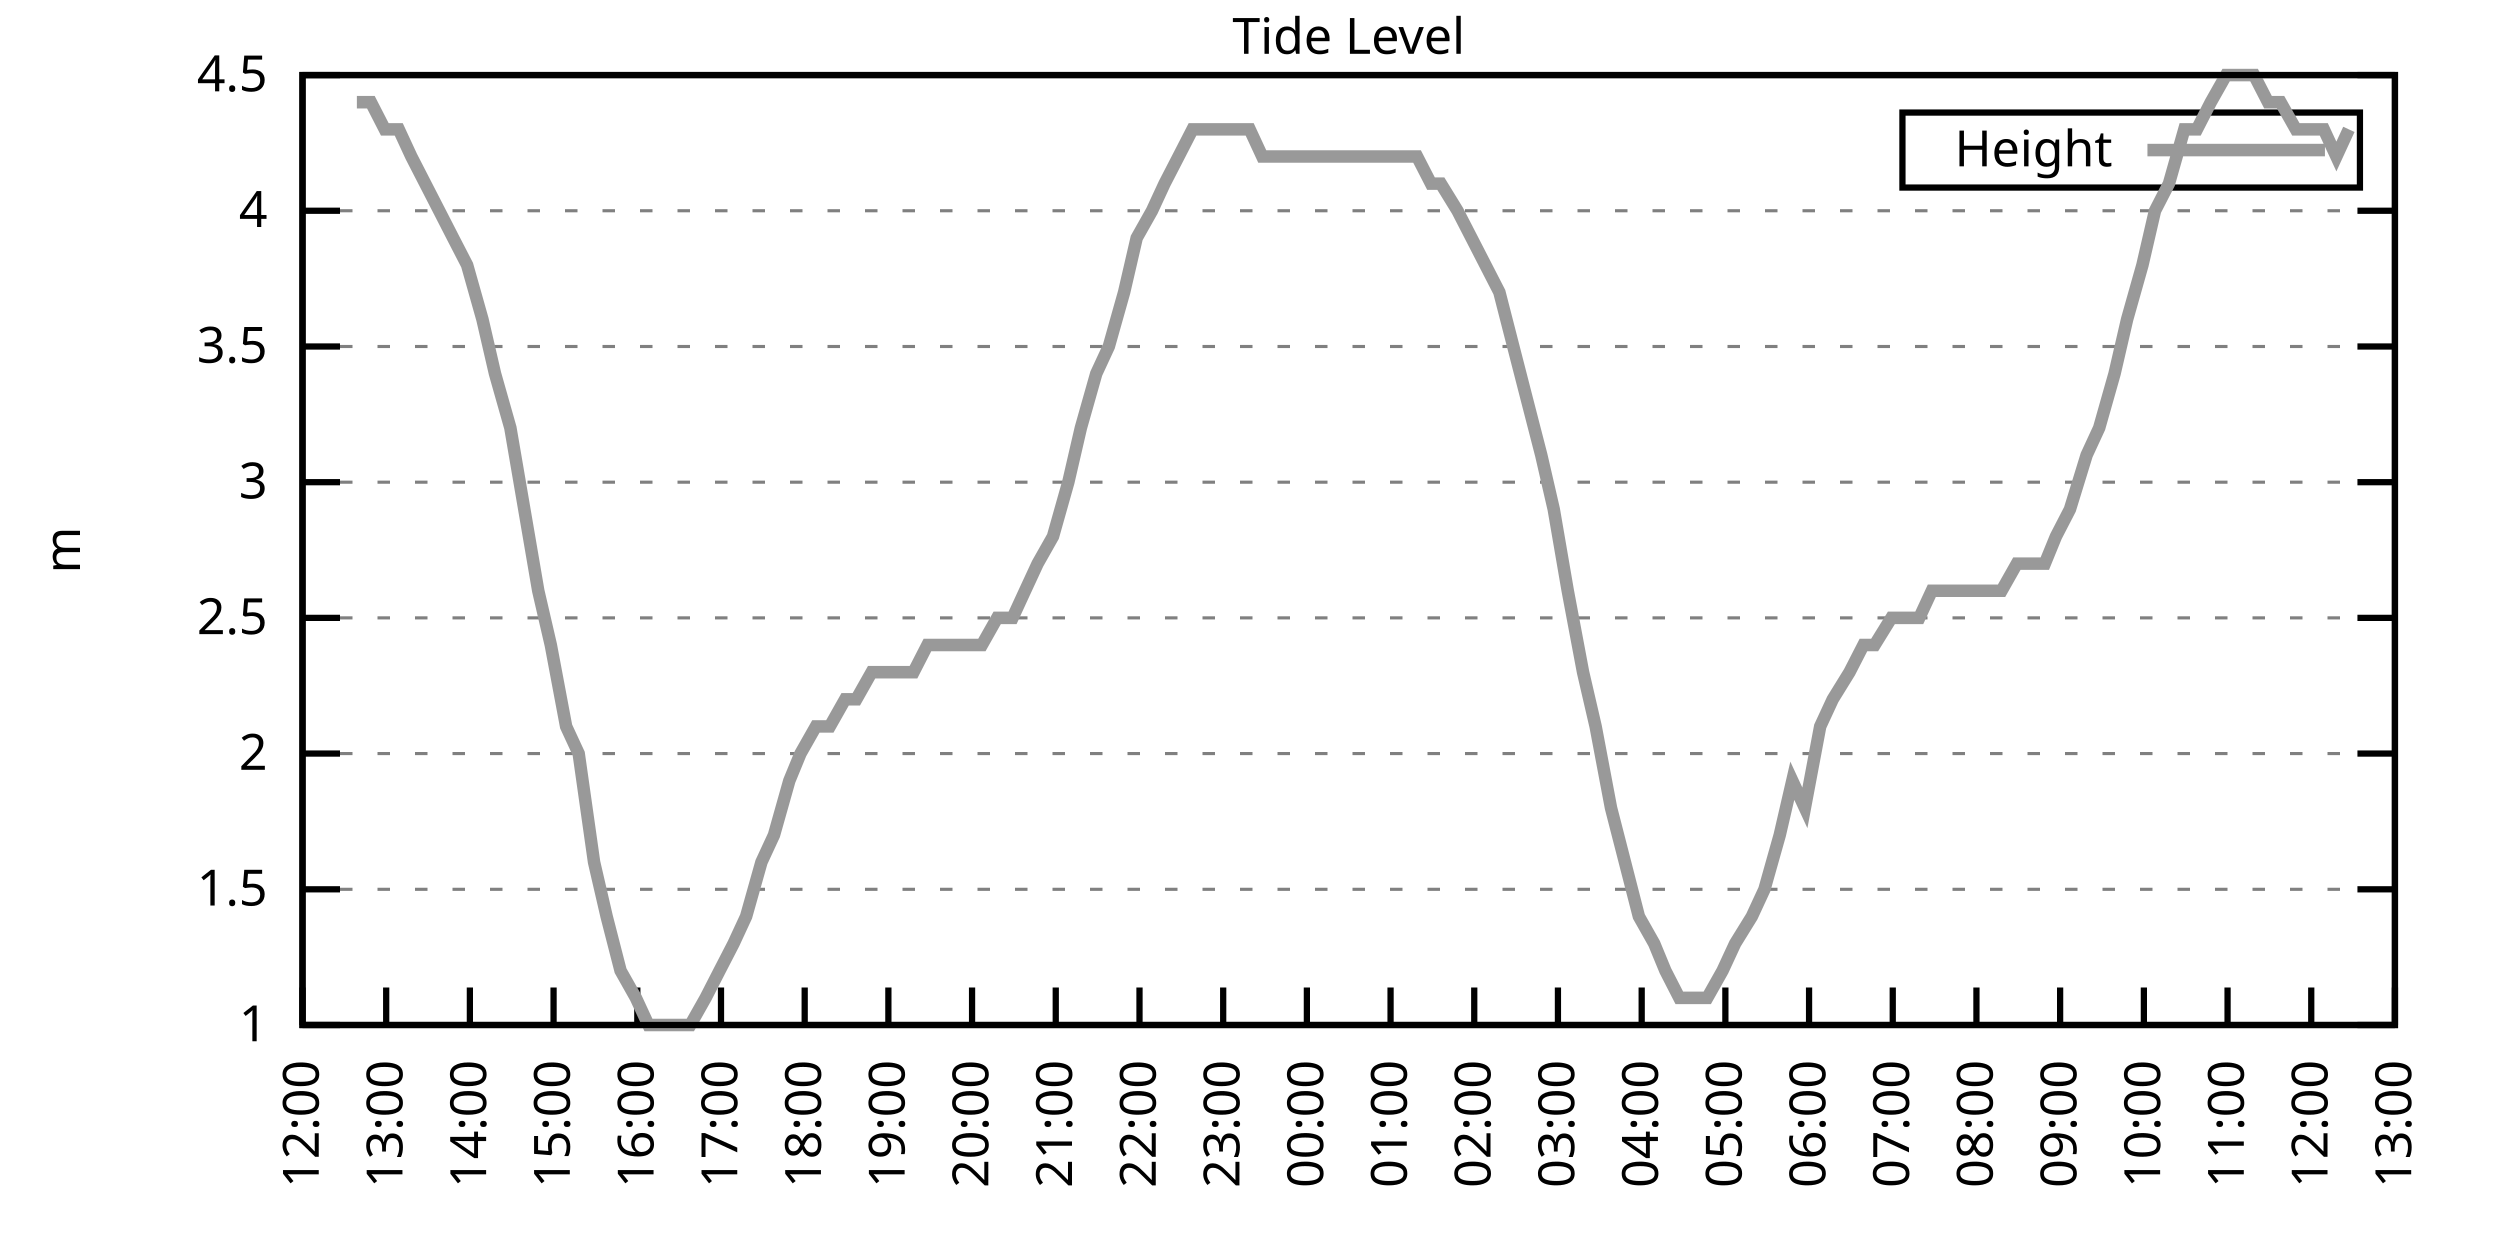
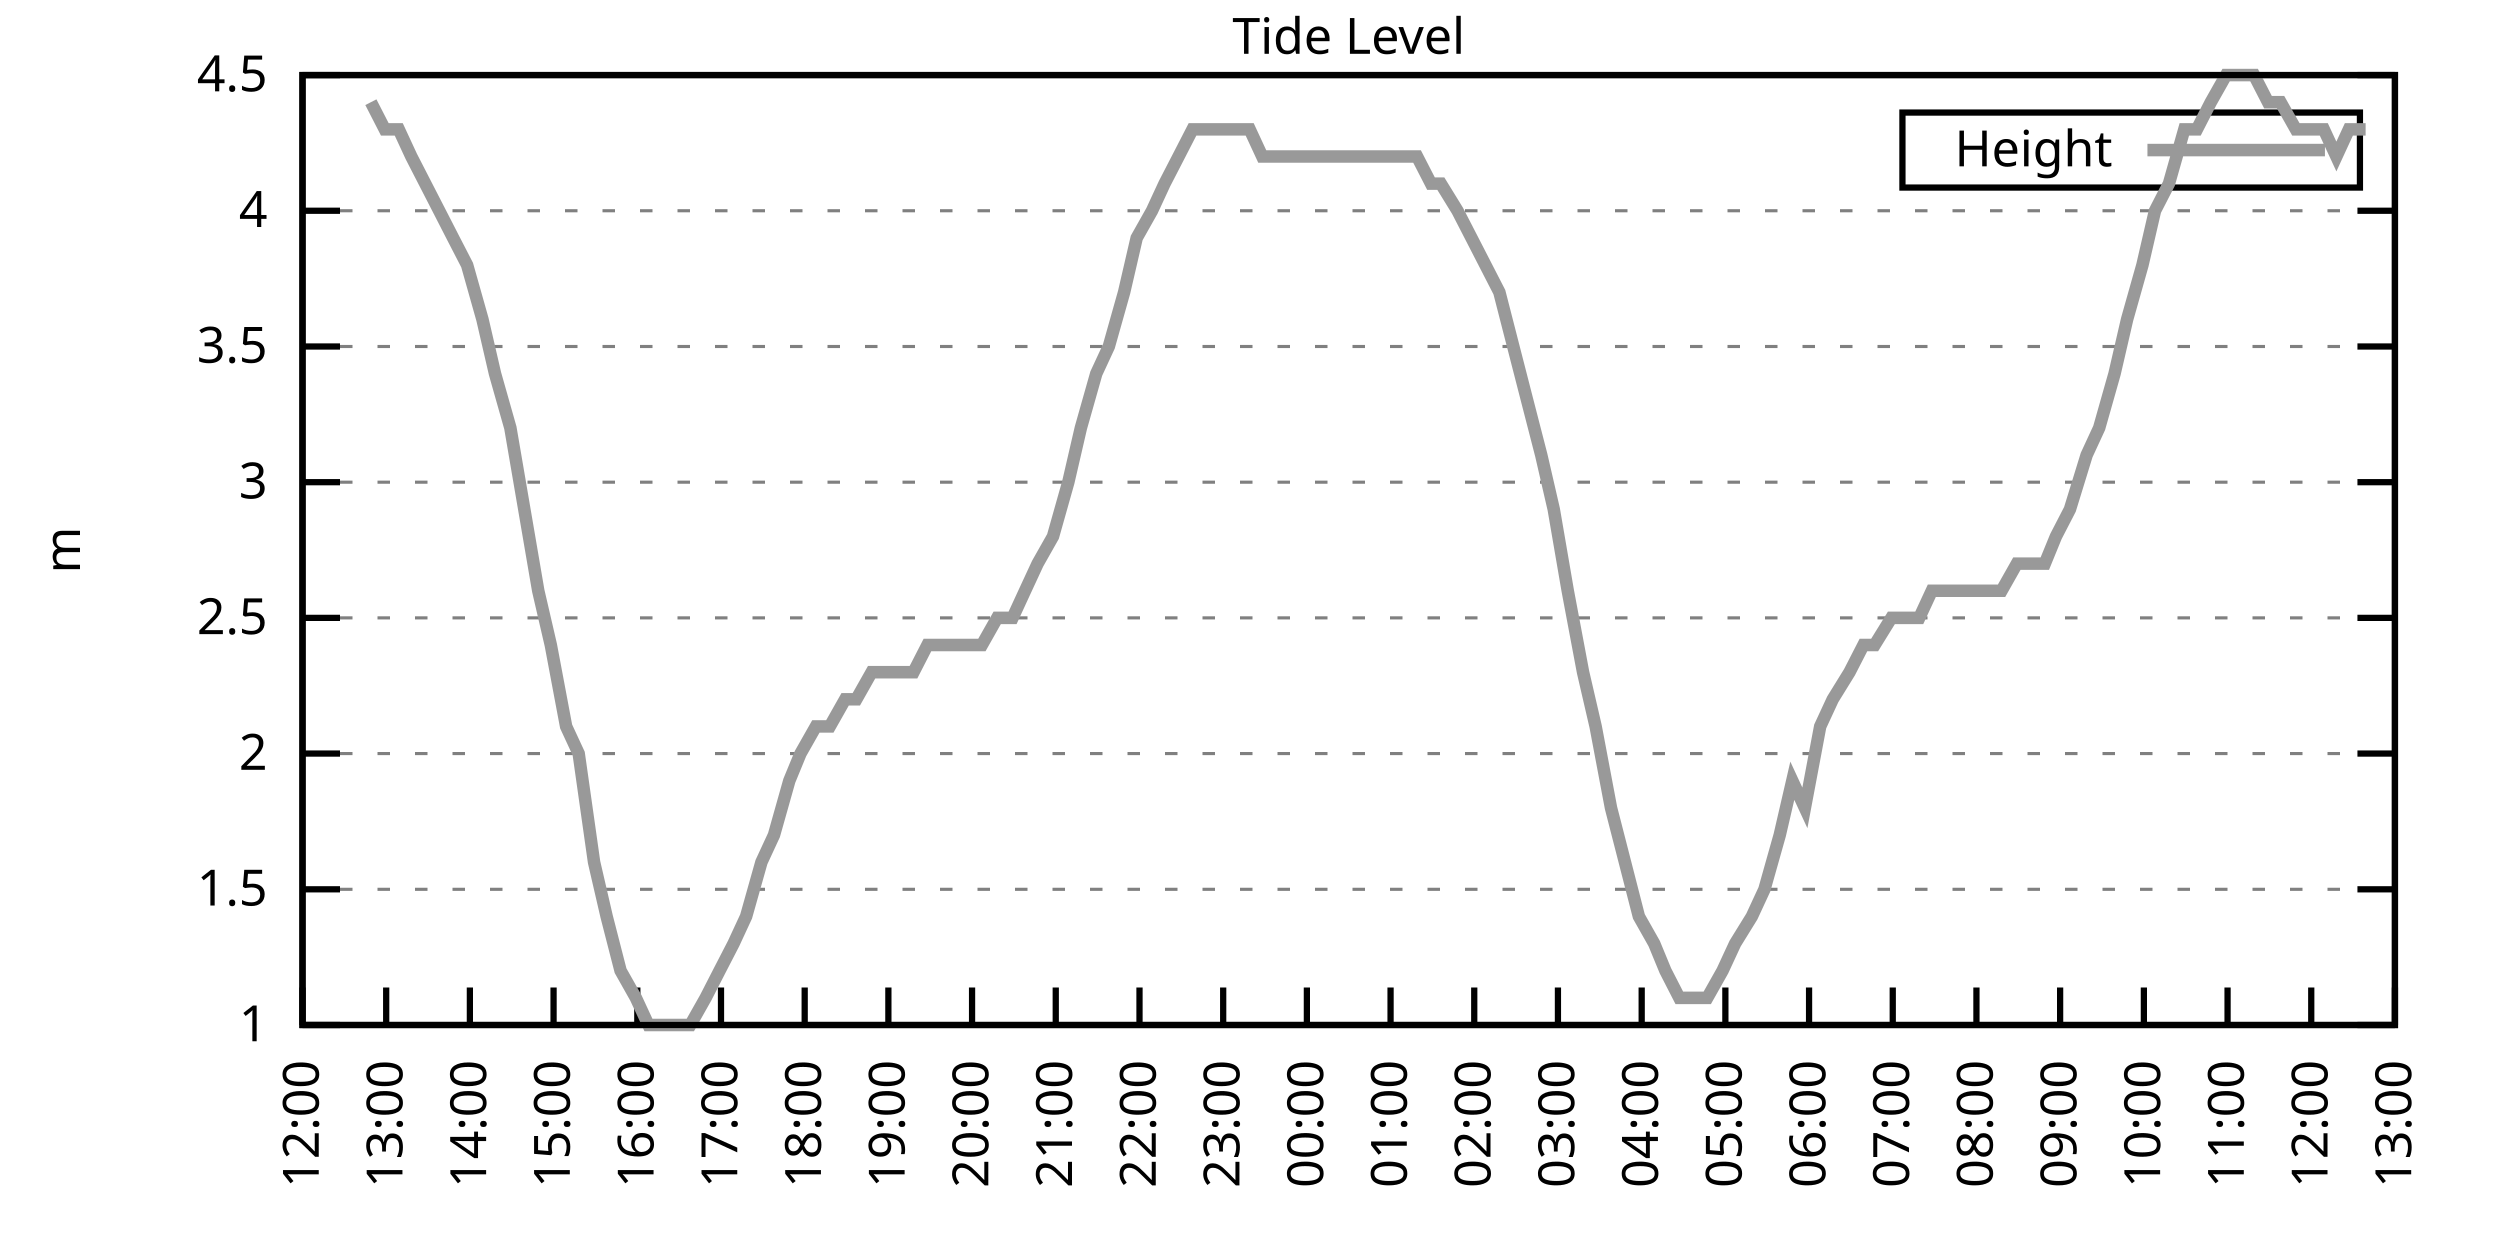
<svg xmlns="http://www.w3.org/2000/svg" xmlns:xlink="http://www.w3.org/1999/xlink" width="400" height="200" viewBox="0 0 400 200">
  <g id="gnuplot_canvas">
    <rect x="0" y="0" width="400" height="200" fill="none" />
    <defs>
      <circle id="gpDot" r="0.5" stroke-width="0.5" stroke="currentColor" />
      <path id="gpPt0" stroke-width="0.333" stroke="currentColor" d="M-1,0 h2 M0,-1 v2" />
      <path id="gpPt1" stroke-width="0.333" stroke="currentColor" d="M-1,-1 L1,1 M1,-1 L-1,1" />
      <path id="gpPt2" stroke-width="0.333" stroke="currentColor" d="M-1,0 L1,0 M0,-1 L0,1 M-1,-1 L1,1 M-1,1 L1,-1" />
      <rect id="gpPt3" stroke-width="0.333" stroke="currentColor" x="-1" y="-1" width="2" height="2" />
      <rect id="gpPt4" stroke-width="0.333" stroke="currentColor" fill="currentColor" x="-1" y="-1" width="2" height="2" />
      <circle id="gpPt5" stroke-width="0.333" stroke="currentColor" cx="0" cy="0" r="1" />
      <use xlink:href="#gpPt5" id="gpPt6" fill="currentColor" stroke="none" />
      <path id="gpPt7" stroke-width="0.333" stroke="currentColor" d="M0,-1.33 L-1.33,0.67 L1.33,0.67 z" />
      <use xlink:href="#gpPt7" id="gpPt8" fill="currentColor" stroke="none" />
      <use xlink:href="#gpPt7" id="gpPt9" stroke="currentColor" transform="rotate(180)" />
      <use xlink:href="#gpPt9" id="gpPt10" fill="currentColor" stroke="none" />
      <use xlink:href="#gpPt3" id="gpPt11" stroke="currentColor" transform="rotate(45)" />
      <use xlink:href="#gpPt11" id="gpPt12" fill="currentColor" stroke="none" />
      <path id="gpPt13" stroke-width="0.333" stroke="currentColor" d="M0,1.330 L1.265,0.411 L0.782,-1.067 L-0.782,-1.076 L-1.265,0.411 z" />
      <use xlink:href="#gpPt13" id="gpPt14" fill="currentColor" stroke="none" />
      <filter id="textbox" filterUnits="objectBoundingBox" x="0" y="0" height="1" width="1">
        <feFlood flood-color="white" flood-opacity="1" result="bgnd" />
        <feComposite in="SourceGraphic" in2="bgnd" operator="atop" />
      </filter>
      <filter id="greybox" filterUnits="objectBoundingBox" x="0" y="0" height="1" width="1">
        <feFlood flood-color="lightgrey" flood-opacity="1" result="grey" />
        <feComposite in="SourceGraphic" in2="grey" operator="atop" />
      </filter>
    </defs>
    <g fill="none" color="white" stroke="currentColor" stroke-width="1.00" stroke-linecap="butt" stroke-linejoin="miter">
</g>
    <g fill="none" color="black" stroke="currentColor" stroke-width="1.00" stroke-linecap="butt" stroke-linejoin="miter">
      <g stroke="none" shape-rendering="crispEdges">
        <polygon fill="rgb(255, 255, 255)" points="48.40,164.00 383.18,164.00 383.18,12.02 48.40,12.02 " />
      </g>
    </g>
    <g fill="none" color="black" stroke="currentColor" stroke-width="1.00" stroke-linecap="butt" stroke-linejoin="miter">
</g>
    <g fill="none" color="black" stroke="black" stroke-width="0.50" stroke-linecap="butt" stroke-linejoin="miter">
</g>
    <g fill="none" color="gray" stroke="currentColor" stroke-width="0.50" stroke-linecap="butt" stroke-linejoin="miter">
      <path stroke="gray" stroke-dasharray="2,4" class="gridline" d="M48.40,164.00 L383.19,164.00  " />
    </g>
    <g fill="none" color="gray" stroke="gray" stroke-width="1.00" stroke-linecap="butt" stroke-linejoin="miter">
</g>
    <g fill="none" color="black" stroke="currentColor" stroke-width="1.00" stroke-linecap="butt" stroke-linejoin="miter">
      <path stroke="black" d="M48.40,164.00 L54.40,164.00 M383.19,164.00 L377.19,164.00  " />
      <g transform="translate(42.80,166.60)" stroke="none" fill="black" font-family="Sans" font-size="8.00" text-anchor="end">
        <text>
          <tspan font-family="Sans"> 1</tspan>
        </text>
      </g>
    </g>
    <g fill="none" color="black" stroke="currentColor" stroke-width="1.00" stroke-linecap="butt" stroke-linejoin="miter">
</g>
    <g fill="none" color="black" stroke="black" stroke-width="0.50" stroke-linecap="butt" stroke-linejoin="miter">
</g>
    <g fill="none" color="gray" stroke="currentColor" stroke-width="0.50" stroke-linecap="butt" stroke-linejoin="miter">
      <path stroke="gray" stroke-dasharray="2,4" class="gridline" d="M48.40,142.29 L383.19,142.29  " />
    </g>
    <g fill="none" color="gray" stroke="gray" stroke-width="1.00" stroke-linecap="butt" stroke-linejoin="miter">
</g>
    <g fill="none" color="black" stroke="currentColor" stroke-width="1.00" stroke-linecap="butt" stroke-linejoin="miter">
      <path stroke="black" d="M48.40,142.29 L54.40,142.29 M383.19,142.29 L377.19,142.29  " />
      <g transform="translate(42.80,144.89)" stroke="none" fill="black" font-family="Sans" font-size="8.00" text-anchor="end">
        <text>
          <tspan font-family="Sans"> 1.5</tspan>
        </text>
      </g>
    </g>
    <g fill="none" color="black" stroke="currentColor" stroke-width="1.00" stroke-linecap="butt" stroke-linejoin="miter">
</g>
    <g fill="none" color="black" stroke="black" stroke-width="0.50" stroke-linecap="butt" stroke-linejoin="miter">
</g>
    <g fill="none" color="gray" stroke="currentColor" stroke-width="0.50" stroke-linecap="butt" stroke-linejoin="miter">
      <path stroke="gray" stroke-dasharray="2,4" class="gridline" d="M48.40,120.57 L383.19,120.57  " />
    </g>
    <g fill="none" color="gray" stroke="gray" stroke-width="1.00" stroke-linecap="butt" stroke-linejoin="miter">
</g>
    <g fill="none" color="black" stroke="currentColor" stroke-width="1.00" stroke-linecap="butt" stroke-linejoin="miter">
      <path stroke="black" d="M48.40,120.57 L54.40,120.57 M383.19,120.57 L377.19,120.57  " />
      <g transform="translate(42.80,123.17)" stroke="none" fill="black" font-family="Sans" font-size="8.00" text-anchor="end">
        <text>
          <tspan font-family="Sans"> 2</tspan>
        </text>
      </g>
    </g>
    <g fill="none" color="black" stroke="currentColor" stroke-width="1.00" stroke-linecap="butt" stroke-linejoin="miter">
</g>
    <g fill="none" color="black" stroke="black" stroke-width="0.50" stroke-linecap="butt" stroke-linejoin="miter">
</g>
    <g fill="none" color="gray" stroke="currentColor" stroke-width="0.50" stroke-linecap="butt" stroke-linejoin="miter">
      <path stroke="gray" stroke-dasharray="2,4" class="gridline" d="M48.40,98.86 L383.19,98.86  " />
    </g>
    <g fill="none" color="gray" stroke="gray" stroke-width="1.00" stroke-linecap="butt" stroke-linejoin="miter">
</g>
    <g fill="none" color="black" stroke="currentColor" stroke-width="1.00" stroke-linecap="butt" stroke-linejoin="miter">
      <path stroke="black" d="M48.40,98.86 L54.40,98.86 M383.19,98.86 L377.19,98.86  " />
      <g transform="translate(42.80,101.46)" stroke="none" fill="black" font-family="Sans" font-size="8.00" text-anchor="end">
        <text>
          <tspan font-family="Sans"> 2.5</tspan>
        </text>
      </g>
    </g>
    <g fill="none" color="black" stroke="currentColor" stroke-width="1.00" stroke-linecap="butt" stroke-linejoin="miter">
</g>
    <g fill="none" color="black" stroke="black" stroke-width="0.50" stroke-linecap="butt" stroke-linejoin="miter">
</g>
    <g fill="none" color="gray" stroke="currentColor" stroke-width="0.50" stroke-linecap="butt" stroke-linejoin="miter">
      <path stroke="gray" stroke-dasharray="2,4" class="gridline" d="M48.40,77.15 L383.19,77.15  " />
    </g>
    <g fill="none" color="gray" stroke="gray" stroke-width="1.00" stroke-linecap="butt" stroke-linejoin="miter">
</g>
    <g fill="none" color="black" stroke="currentColor" stroke-width="1.00" stroke-linecap="butt" stroke-linejoin="miter">
      <path stroke="black" d="M48.40,77.15 L54.40,77.15 M383.19,77.15 L377.19,77.15  " />
      <g transform="translate(42.80,79.75)" stroke="none" fill="black" font-family="Sans" font-size="8.00" text-anchor="end">
        <text>
          <tspan font-family="Sans"> 3</tspan>
        </text>
      </g>
    </g>
    <g fill="none" color="black" stroke="currentColor" stroke-width="1.00" stroke-linecap="butt" stroke-linejoin="miter">
</g>
    <g fill="none" color="black" stroke="black" stroke-width="0.50" stroke-linecap="butt" stroke-linejoin="miter">
</g>
    <g fill="none" color="gray" stroke="currentColor" stroke-width="0.50" stroke-linecap="butt" stroke-linejoin="miter">
      <path stroke="gray" stroke-dasharray="2,4" class="gridline" d="M48.40,55.44 L383.19,55.44  " />
    </g>
    <g fill="none" color="gray" stroke="gray" stroke-width="1.00" stroke-linecap="butt" stroke-linejoin="miter">
</g>
    <g fill="none" color="black" stroke="currentColor" stroke-width="1.00" stroke-linecap="butt" stroke-linejoin="miter">
      <path stroke="black" d="M48.40,55.44 L54.40,55.44 M383.19,55.44 L377.19,55.44  " />
      <g transform="translate(42.80,58.04)" stroke="none" fill="black" font-family="Sans" font-size="8.00" text-anchor="end">
        <text>
          <tspan font-family="Sans"> 3.5</tspan>
        </text>
      </g>
    </g>
    <g fill="none" color="black" stroke="currentColor" stroke-width="1.00" stroke-linecap="butt" stroke-linejoin="miter">
</g>
    <g fill="none" color="black" stroke="black" stroke-width="0.50" stroke-linecap="butt" stroke-linejoin="miter">
</g>
    <g fill="none" color="gray" stroke="currentColor" stroke-width="0.50" stroke-linecap="butt" stroke-linejoin="miter">
      <path stroke="gray" stroke-dasharray="2,4" class="gridline" d="M48.40,33.72 L383.19,33.72  " />
    </g>
    <g fill="none" color="gray" stroke="gray" stroke-width="1.00" stroke-linecap="butt" stroke-linejoin="miter">
</g>
    <g fill="none" color="black" stroke="currentColor" stroke-width="1.00" stroke-linecap="butt" stroke-linejoin="miter">
      <path stroke="black" d="M48.40,33.72 L54.40,33.72 M383.19,33.72 L377.19,33.72  " />
      <g transform="translate(42.80,36.32)" stroke="none" fill="black" font-family="Sans" font-size="8.00" text-anchor="end">
        <text>
          <tspan font-family="Sans"> 4</tspan>
        </text>
      </g>
    </g>
    <g fill="none" color="black" stroke="currentColor" stroke-width="1.00" stroke-linecap="butt" stroke-linejoin="miter">
</g>
    <g fill="none" color="black" stroke="black" stroke-width="0.50" stroke-linecap="butt" stroke-linejoin="miter">
</g>
    <g fill="none" color="gray" stroke="currentColor" stroke-width="0.50" stroke-linecap="butt" stroke-linejoin="miter">
      <path stroke="gray" stroke-dasharray="2,4" class="gridline" d="M48.40,12.01 L383.19,12.01  " />
    </g>
    <g fill="none" color="gray" stroke="gray" stroke-width="1.00" stroke-linecap="butt" stroke-linejoin="miter">
</g>
    <g fill="none" color="black" stroke="currentColor" stroke-width="1.00" stroke-linecap="butt" stroke-linejoin="miter">
      <path stroke="black" d="M48.40,12.01 L54.40,12.01 M383.19,12.01 L377.19,12.01  " />
      <g transform="translate(42.80,14.61)" stroke="none" fill="black" font-family="Sans" font-size="8.00" text-anchor="end">
        <text>
          <tspan font-family="Sans"> 4.5</tspan>
        </text>
      </g>
    </g>
    <g fill="none" color="black" stroke="currentColor" stroke-width="1.00" stroke-linecap="butt" stroke-linejoin="miter">
      <path stroke="black" d="M48.40,164.00 L48.40,158.00  " />
      <g transform="translate(51.00,169.60) rotate(270.00)" stroke="none" fill="black" font-family="Sans" font-size="8.00" text-anchor="end">
        <text>
          <tspan font-family="Sans">12:00</tspan>
        </text>
      </g>
    </g>
    <g fill="none" color="black" stroke="currentColor" stroke-width="1.00" stroke-linecap="butt" stroke-linejoin="miter">
      <path stroke="black" d="M61.79,164.00 L61.79,158.00  " />
      <g transform="translate(64.39,169.60) rotate(270.00)" stroke="none" fill="black" font-family="Sans" font-size="8.00" text-anchor="end">
        <text>
          <tspan font-family="Sans">13:00</tspan>
        </text>
      </g>
    </g>
    <g fill="none" color="black" stroke="currentColor" stroke-width="1.00" stroke-linecap="butt" stroke-linejoin="miter">
      <path stroke="black" d="M75.18,164.00 L75.18,158.00  " />
      <g transform="translate(77.78,169.60) rotate(270.00)" stroke="none" fill="black" font-family="Sans" font-size="8.00" text-anchor="end">
        <text>
          <tspan font-family="Sans">14:00</tspan>
        </text>
      </g>
    </g>
    <g fill="none" color="black" stroke="currentColor" stroke-width="1.00" stroke-linecap="butt" stroke-linejoin="miter">
      <path stroke="black" d="M88.57,164.00 L88.57,158.00  " />
      <g transform="translate(91.17,169.60) rotate(270.00)" stroke="none" fill="black" font-family="Sans" font-size="8.00" text-anchor="end">
        <text>
          <tspan font-family="Sans">15:00</tspan>
        </text>
      </g>
    </g>
    <g fill="none" color="black" stroke="currentColor" stroke-width="1.00" stroke-linecap="butt" stroke-linejoin="miter">
      <path stroke="black" d="M101.97,164.00 L101.97,158.00  " />
      <g transform="translate(104.57,169.60) rotate(270.00)" stroke="none" fill="black" font-family="Sans" font-size="8.00" text-anchor="end">
        <text>
          <tspan font-family="Sans">16:00</tspan>
        </text>
      </g>
    </g>
    <g fill="none" color="black" stroke="currentColor" stroke-width="1.00" stroke-linecap="butt" stroke-linejoin="miter">
      <path stroke="black" d="M115.36,164.00 L115.36,158.00  " />
      <g transform="translate(117.96,169.60) rotate(270.00)" stroke="none" fill="black" font-family="Sans" font-size="8.00" text-anchor="end">
        <text>
          <tspan font-family="Sans">17:00</tspan>
        </text>
      </g>
    </g>
    <g fill="none" color="black" stroke="currentColor" stroke-width="1.00" stroke-linecap="butt" stroke-linejoin="miter">
      <path stroke="black" d="M128.75,164.00 L128.75,158.00  " />
      <g transform="translate(131.35,169.60) rotate(270.00)" stroke="none" fill="black" font-family="Sans" font-size="8.00" text-anchor="end">
        <text>
          <tspan font-family="Sans">18:00</tspan>
        </text>
      </g>
    </g>
    <g fill="none" color="black" stroke="currentColor" stroke-width="1.00" stroke-linecap="butt" stroke-linejoin="miter">
      <path stroke="black" d="M142.14,164.00 L142.14,158.00  " />
      <g transform="translate(144.74,169.60) rotate(270.00)" stroke="none" fill="black" font-family="Sans" font-size="8.00" text-anchor="end">
        <text>
          <tspan font-family="Sans">19:00</tspan>
        </text>
      </g>
    </g>
    <g fill="none" color="black" stroke="currentColor" stroke-width="1.00" stroke-linecap="butt" stroke-linejoin="miter">
      <path stroke="black" d="M155.53,164.00 L155.53,158.00  " />
      <g transform="translate(158.13,169.60) rotate(270.00)" stroke="none" fill="black" font-family="Sans" font-size="8.00" text-anchor="end">
        <text>
          <tspan font-family="Sans">20:00</tspan>
        </text>
      </g>
    </g>
    <g fill="none" color="black" stroke="currentColor" stroke-width="1.00" stroke-linecap="butt" stroke-linejoin="miter">
      <path stroke="black" d="M168.92,164.00 L168.92,158.00  " />
      <g transform="translate(171.52,169.60) rotate(270.00)" stroke="none" fill="black" font-family="Sans" font-size="8.00" text-anchor="end">
        <text>
          <tspan font-family="Sans">21:00</tspan>
        </text>
      </g>
    </g>
    <g fill="none" color="black" stroke="currentColor" stroke-width="1.00" stroke-linecap="butt" stroke-linejoin="miter">
      <path stroke="black" d="M182.32,164.00 L182.32,158.00  " />
      <g transform="translate(184.92,169.60) rotate(270.00)" stroke="none" fill="black" font-family="Sans" font-size="8.00" text-anchor="end">
        <text>
          <tspan font-family="Sans">22:00</tspan>
        </text>
      </g>
    </g>
    <g fill="none" color="black" stroke="currentColor" stroke-width="1.00" stroke-linecap="butt" stroke-linejoin="miter">
      <path stroke="black" d="M195.71,164.00 L195.71,158.00  " />
      <g transform="translate(198.31,169.60) rotate(270.00)" stroke="none" fill="black" font-family="Sans" font-size="8.00" text-anchor="end">
        <text>
          <tspan font-family="Sans">23:00</tspan>
        </text>
      </g>
    </g>
    <g fill="none" color="black" stroke="currentColor" stroke-width="1.00" stroke-linecap="butt" stroke-linejoin="miter">
      <path stroke="black" d="M209.10,164.00 L209.10,158.00  " />
      <g transform="translate(211.70,169.60) rotate(270.00)" stroke="none" fill="black" font-family="Sans" font-size="8.00" text-anchor="end">
        <text>
          <tspan font-family="Sans">00:00</tspan>
        </text>
      </g>
    </g>
    <g fill="none" color="black" stroke="currentColor" stroke-width="1.00" stroke-linecap="butt" stroke-linejoin="miter">
      <path stroke="black" d="M222.49,164.00 L222.49,158.00  " />
      <g transform="translate(225.09,169.60) rotate(270.00)" stroke="none" fill="black" font-family="Sans" font-size="8.00" text-anchor="end">
        <text>
          <tspan font-family="Sans">01:00</tspan>
        </text>
      </g>
    </g>
    <g fill="none" color="black" stroke="currentColor" stroke-width="1.00" stroke-linecap="butt" stroke-linejoin="miter">
      <path stroke="black" d="M235.88,164.00 L235.88,158.00  " />
      <g transform="translate(238.48,169.60) rotate(270.00)" stroke="none" fill="black" font-family="Sans" font-size="8.00" text-anchor="end">
        <text>
          <tspan font-family="Sans">02:00</tspan>
        </text>
      </g>
    </g>
    <g fill="none" color="black" stroke="currentColor" stroke-width="1.00" stroke-linecap="butt" stroke-linejoin="miter">
      <path stroke="black" d="M249.27,164.00 L249.27,158.00  " />
      <g transform="translate(251.87,169.60) rotate(270.00)" stroke="none" fill="black" font-family="Sans" font-size="8.00" text-anchor="end">
        <text>
          <tspan font-family="Sans">03:00</tspan>
        </text>
      </g>
    </g>
    <g fill="none" color="black" stroke="currentColor" stroke-width="1.00" stroke-linecap="butt" stroke-linejoin="miter">
      <path stroke="black" d="M262.67,164.00 L262.67,158.00  " />
      <g transform="translate(265.27,169.60) rotate(270.00)" stroke="none" fill="black" font-family="Sans" font-size="8.00" text-anchor="end">
        <text>
          <tspan font-family="Sans">04:00</tspan>
        </text>
      </g>
    </g>
    <g fill="none" color="black" stroke="currentColor" stroke-width="1.00" stroke-linecap="butt" stroke-linejoin="miter">
      <path stroke="black" d="M276.06,164.00 L276.06,158.00  " />
      <g transform="translate(278.66,169.60) rotate(270.00)" stroke="none" fill="black" font-family="Sans" font-size="8.00" text-anchor="end">
        <text>
          <tspan font-family="Sans">05:00</tspan>
        </text>
      </g>
    </g>
    <g fill="none" color="black" stroke="currentColor" stroke-width="1.00" stroke-linecap="butt" stroke-linejoin="miter">
      <path stroke="black" d="M289.45,164.00 L289.45,158.00  " />
      <g transform="translate(292.05,169.60) rotate(270.00)" stroke="none" fill="black" font-family="Sans" font-size="8.00" text-anchor="end">
        <text>
          <tspan font-family="Sans">06:00</tspan>
        </text>
      </g>
    </g>
    <g fill="none" color="black" stroke="currentColor" stroke-width="1.00" stroke-linecap="butt" stroke-linejoin="miter">
      <path stroke="black" d="M302.84,164.00 L302.84,158.00  " />
      <g transform="translate(305.44,169.60) rotate(270.00)" stroke="none" fill="black" font-family="Sans" font-size="8.00" text-anchor="end">
        <text>
          <tspan font-family="Sans">07:00</tspan>
        </text>
      </g>
    </g>
    <g fill="none" color="black" stroke="currentColor" stroke-width="1.00" stroke-linecap="butt" stroke-linejoin="miter">
      <path stroke="black" d="M316.23,164.00 L316.23,158.00  " />
      <g transform="translate(318.83,169.60) rotate(270.00)" stroke="none" fill="black" font-family="Sans" font-size="8.00" text-anchor="end">
        <text>
          <tspan font-family="Sans">08:00</tspan>
        </text>
      </g>
    </g>
    <g fill="none" color="black" stroke="currentColor" stroke-width="1.00" stroke-linecap="butt" stroke-linejoin="miter">
      <path stroke="black" d="M329.62,164.00 L329.62,158.00  " />
      <g transform="translate(332.22,169.60) rotate(270.00)" stroke="none" fill="black" font-family="Sans" font-size="8.00" text-anchor="end">
        <text>
          <tspan font-family="Sans">09:00</tspan>
        </text>
      </g>
    </g>
    <g fill="none" color="black" stroke="currentColor" stroke-width="1.00" stroke-linecap="butt" stroke-linejoin="miter">
      <path stroke="black" d="M343.02,164.00 L343.02,158.00  " />
      <g transform="translate(345.62,169.60) rotate(270.00)" stroke="none" fill="black" font-family="Sans" font-size="8.00" text-anchor="end">
        <text>
          <tspan font-family="Sans">10:00</tspan>
        </text>
      </g>
    </g>
    <g fill="none" color="black" stroke="currentColor" stroke-width="1.00" stroke-linecap="butt" stroke-linejoin="miter">
      <path stroke="black" d="M356.41,164.00 L356.41,158.00  " />
      <g transform="translate(359.01,169.60) rotate(270.00)" stroke="none" fill="black" font-family="Sans" font-size="8.00" text-anchor="end">
        <text>
          <tspan font-family="Sans">11:00</tspan>
        </text>
      </g>
    </g>
    <g fill="none" color="black" stroke="currentColor" stroke-width="1.00" stroke-linecap="butt" stroke-linejoin="miter">
      <path stroke="black" d="M369.80,164.00 L369.80,158.00  " />
      <g transform="translate(372.40,169.60) rotate(270.00)" stroke="none" fill="black" font-family="Sans" font-size="8.00" text-anchor="end">
        <text>
          <tspan font-family="Sans">12:00</tspan>
        </text>
      </g>
    </g>
    <g fill="none" color="black" stroke="currentColor" stroke-width="1.00" stroke-linecap="butt" stroke-linejoin="miter">
      <path stroke="black" d="M383.19,164.00 L383.19,158.00  " />
      <g transform="translate(385.79,169.60) rotate(270.00)" stroke="none" fill="black" font-family="Sans" font-size="8.00" text-anchor="end">
        <text>
          <tspan font-family="Sans">13:00</tspan>
        </text>
      </g>
    </g>
    <g fill="none" color="black" stroke="currentColor" stroke-width="1.00" stroke-linecap="butt" stroke-linejoin="miter">
</g>
    <g fill="none" color="black" stroke="currentColor" stroke-width="1.00" stroke-linecap="butt" stroke-linejoin="miter">
      <path stroke="black" d="M48.40,12.01 L48.40,164.00 L383.19,164.00 L383.19,12.01 L48.40,12.01 Z  " />
    </g>
    <g fill="none" color="black" stroke="currentColor" stroke-width="1.00" stroke-linecap="butt" stroke-linejoin="miter">
</g>
    <g fill="none" color="black" stroke="currentColor" stroke-width="1.00" stroke-linecap="butt" stroke-linejoin="miter">
      <path stroke="black" d="M304.39,30.01 L304.39,18.01 L377.59,18.01 L377.59,30.01 L304.39,30.01 Z  " />
    </g>
    <g id="Tide_level_plot_1">
      <g fill="none" color="white" stroke="black" stroke-width="2.00" stroke-linecap="butt" stroke-linejoin="miter">
</g>
      <g fill="none" color="black" stroke="currentColor" stroke-width="2.00" stroke-linecap="butt" stroke-linejoin="miter">
        <g transform="translate(337.99,26.61)" stroke="none" fill="black" font-family="Sans" font-size="8.00" text-anchor="end">
          <text>
            <tspan font-family="Sans">Height</tspan>
          </text>
        </g>
      </g>
      <g fill="none" color="black" stroke="currentColor" stroke-width="2.00" stroke-linecap="butt" stroke-linejoin="miter">
-         <path stroke="rgb(153, 153, 153)" d="M343.59,24.01 L371.99,24.01 M57.10,16.35 L59.34,16.35 L61.57,20.70 L63.80,20.70 L65.81,25.04 L68.04,29.38   L70.27,33.72 L72.50,38.07 L74.74,42.41 L77.19,51.09 L79.20,59.78 L81.66,68.46 L83.89,81.49 L86.12,94.52   L88.13,103.20 L90.58,116.23 L92.59,120.57 L95.05,137.94 L97.06,146.63 L99.29,155.31 L101.74,159.66 L103.75,164.00   L105.98,164.00 L108.22,164.00 L110.45,164.00 L112.90,159.66 L115.13,155.31 L117.37,150.97 L119.38,146.63 L121.83,137.94   L123.84,133.60 L126.29,124.92 L128.08,120.57 L130.54,116.23 L132.77,116.23 L135.22,111.89 L137.01,111.89 L139.46,107.55   L141.69,107.55 L144.15,107.55 L146.16,107.55 L148.39,103.20 L150.85,103.20 L153.08,103.20 L155.31,103.20 L157.10,103.20   L159.55,98.86 L162.01,98.86 L164.01,94.52 L166.02,90.18 L168.48,85.83 L170.93,77.15 L172.94,68.46 L175.40,59.78   L177.41,55.44 L179.86,46.75 L181.87,38.07 L184.32,33.72 L186.33,29.38 L188.57,25.04 L190.80,20.70 L193.25,20.70   L195.26,20.70 L197.27,20.70 L199.95,20.70 L201.96,25.04 L204.41,25.04 L206.42,25.04 L208.88,25.04 L210.66,25.04   L212.89,25.04 L214.90,25.04 L217.80,25.04 L219.59,25.04 L221.82,25.04 L224.28,25.04 L226.73,25.04 L228.96,29.38   L230.53,29.38 L233.20,33.72 L235.44,38.07 L237.67,42.41 L239.90,46.75 L242.13,55.44 L244.36,64.12 L246.60,72.81   L248.60,81.49 L250.84,94.52 L253.29,107.55 L255.30,116.23 L257.76,129.26 L259.99,137.94 L262.22,146.63 L264.67,150.97   L266.46,155.31 L268.69,159.66 L271.15,159.66 L273.16,159.66 L275.61,155.31 L277.62,150.97 L280.30,146.63 L282.31,142.29   L284.76,133.60 L286.77,124.92 L288.78,129.26 L291.23,116.23 L293.24,111.89 L295.92,107.55 L298.15,103.20 L299.94,103.20   L302.62,98.86 L304.63,98.86 L307.08,98.86 L309.09,94.52 L311.32,94.52 L313.78,94.52 L315.79,94.52 L318.24,94.52   L320.25,94.52 L322.70,90.18 L324.49,90.18 L327.17,90.18 L328.95,85.83 L331.19,81.49 L333.86,72.81 L335.87,68.46   L338.33,59.78 L340.34,51.09 L342.79,42.41 L344.80,33.72 L347.03,29.38 L349.49,20.70 L351.50,20.70 L353.73,16.35   L356.18,12.01 L358.42,12.01 L360.65,12.01 L362.88,16.35 L364.89,16.35 L367.34,20.70 L369.13,20.70 L371.81,20.70   L373.82,25.04 L375.82,20.70  " />
+         <path stroke="rgb(153, 153, 153)" d="M343.59,24.01 L371.99,24.01 M59.34,16.35 L61.57,20.70 L63.80,20.70 L65.81,25.04 L68.04,29.38 L70.27,33.72   L72.50,38.07 L74.74,42.41 L77.19,51.09 L79.20,59.78 L81.66,68.46 L83.89,81.49 L86.12,94.52 L88.13,103.20   L90.58,116.23 L92.59,120.57 L95.05,137.94 L97.06,146.63 L99.29,155.31 L101.74,159.66 L103.75,164.00 L105.98,164.00   L108.22,164.00 L110.45,164.00 L112.90,159.66 L115.13,155.31 L117.37,150.97 L119.38,146.63 L121.83,137.94 L123.84,133.60   L126.29,124.92 L128.08,120.57 L130.54,116.23 L132.77,116.23 L135.22,111.89 L137.01,111.89 L139.46,107.55 L141.69,107.55   L144.15,107.55 L146.16,107.55 L148.39,103.20 L150.85,103.20 L153.08,103.20 L155.31,103.20 L157.10,103.20 L159.55,98.86   L162.01,98.86 L164.01,94.52 L166.02,90.18 L168.48,85.83 L170.93,77.15 L172.94,68.46 L175.40,59.78 L177.41,55.44   L179.86,46.75 L181.87,38.07 L184.32,33.72 L186.33,29.38 L188.57,25.04 L190.80,20.70 L193.25,20.70 L195.26,20.70   L197.27,20.70 L199.95,20.70 L201.96,25.04 L204.41,25.04 L206.42,25.04 L208.88,25.04 L210.66,25.04 L212.89,25.04   L214.90,25.04 L217.80,25.04 L219.59,25.04 L221.82,25.04 L224.28,25.04 L226.73,25.04 L228.96,29.38 L230.53,29.38   L233.20,33.72 L235.44,38.07 L237.67,42.41 L239.90,46.75 L242.13,55.44 L244.36,64.12 L246.60,72.81 L248.60,81.49   L250.84,94.52 L253.29,107.55 L255.30,116.23 L257.76,129.26 L259.99,137.94 L262.22,146.63 L264.67,150.97 L266.46,155.31   L268.69,159.66 L271.15,159.66 L273.16,159.66 L275.61,155.31 L277.62,150.97 L280.30,146.63 L282.31,142.29 L284.76,133.60   L286.77,124.92 L288.78,129.26 L291.23,116.23 L293.24,111.89 L295.92,107.55 L298.15,103.20 L299.94,103.20 L302.62,98.86   L304.63,98.86 L307.08,98.86 L309.09,94.52 L311.32,94.52 L313.78,94.52 L315.79,94.52 L318.24,94.52 L320.25,94.52   L322.70,90.18 L324.49,90.18 L327.17,90.18 L328.95,85.83 L331.19,81.49 L333.86,72.81 L335.87,68.46 L338.33,59.78   L340.34,51.09 L342.79,42.41 L344.80,33.72 L347.03,29.38 L349.49,20.70 L351.50,20.70 L353.73,16.35 L356.18,12.01   L358.42,12.01 L360.65,12.01 L362.88,16.35 L364.89,16.35 L367.34,20.70 L369.13,20.70 L371.81,20.70 L373.82,25.04   L375.82,20.70 L378.50,20.70  " />
      </g>
    </g>
    <g fill="none" color="black" stroke="currentColor" stroke-width="2.00" stroke-linecap="butt" stroke-linejoin="miter">
</g>
    <g fill="none" color="black" stroke="black" stroke-width="1.00" stroke-linecap="butt" stroke-linejoin="miter">
</g>
    <g fill="none" color="black" stroke="currentColor" stroke-width="1.00" stroke-linecap="butt" stroke-linejoin="miter">
      <path stroke="black" d="M48.40,12.01 L48.40,164.00 L383.19,164.00 L383.19,12.01 L48.40,12.01 Z  " />
      <g transform="translate(12.80,88.01) rotate(270.00)" stroke="none" fill="black" font-family="Sans" font-size="8.00" text-anchor="middle">
        <text>
          <tspan font-family="Sans">m</tspan>
        </text>
      </g>
    </g>
    <g fill="none" color="black" stroke="currentColor" stroke-width="1.00" stroke-linecap="butt" stroke-linejoin="miter">
</g>
    <g fill="none" color="black" stroke="currentColor" stroke-width="1.00" stroke-linecap="butt" stroke-linejoin="miter">
      <g transform="translate(215.79,8.61)" stroke="none" fill="black" font-family="Sans" font-size="8.00" text-anchor="middle">
        <text>
          <tspan font-family="Sans">Tide Level</tspan>
        </text>
      </g>
    </g>
    <g fill="none" color="black" stroke="currentColor" stroke-width="1.00" stroke-linecap="butt" stroke-linejoin="miter">
</g>
  </g>
</svg>
